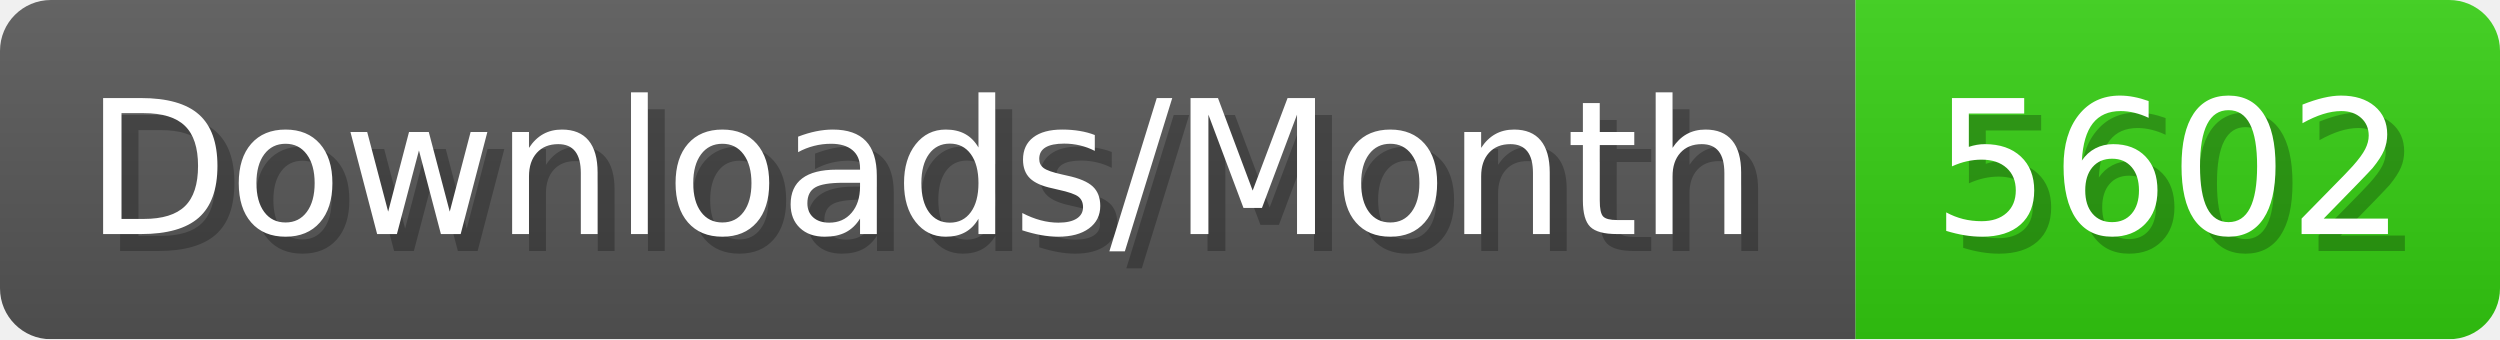
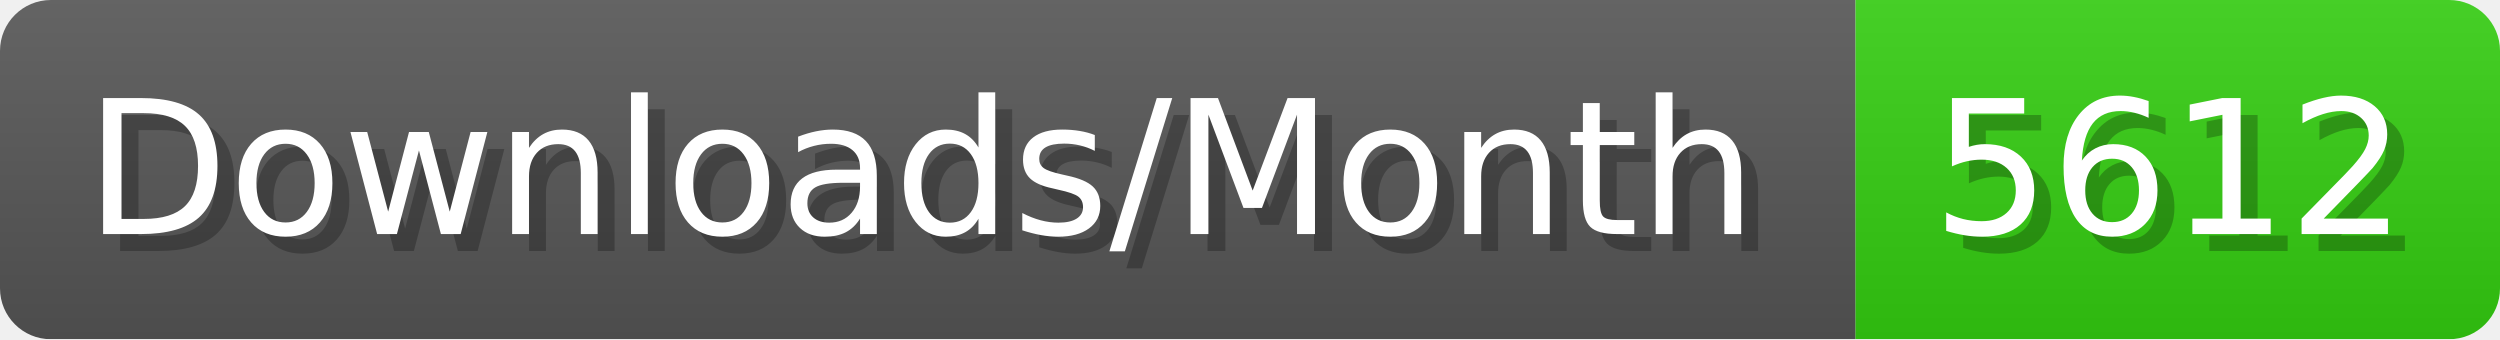
- <svg xmlns="http://www.w3.org/2000/svg" width="147.4" height="20" viewBox="0 0 1474 200" role="img" aria-label="Downloads/Month: 5602">
+ <svg xmlns="http://www.w3.org/2000/svg" width="147.4" height="20" viewBox="0 0 1474 200" role="img" aria-label="Downloads/Month: 5612">
  <linearGradient id="YlXUI" x2="0" y2="100%">
    <stop offset="0" stop-opacity=".1" stop-color="#EEE" />
    <stop offset="1" stop-opacity=".1" />
  </linearGradient>
  <mask id="JHhop">
    <rect width="1474" height="200" rx="30" fill="#FFF" />
  </mask>
  <g mask="url(#JHhop)">
    <rect width="1094" height="200" fill="#555" />
    <rect width="380" height="200" fill="#3C1" x="1094" />
    <rect width="1474" height="200" fill="url(#YlXUI)" />
  </g>
  <g aria-hidden="true" fill="#fff" text-anchor="start" font-family="Verdana,DejaVu Sans,sans-serif" font-size="110">
    <text x="60" y="148" textLength="994" fill="#000" opacity="0.25">Downloads/Month</text>
    <text x="50" y="138" textLength="994">Downloads/Month</text>
-     <text x="1149" y="148" textLength="280" fill="#000" opacity="0.25">5602</text>
-     <text x="1139" y="138" textLength="280">5602</text>
+     <text x="1149" y="148" textLength="280" fill="#000" opacity="0.25">5612</text>
+     <text x="1139" y="138" textLength="280">5612</text>
  </g>
</svg>
